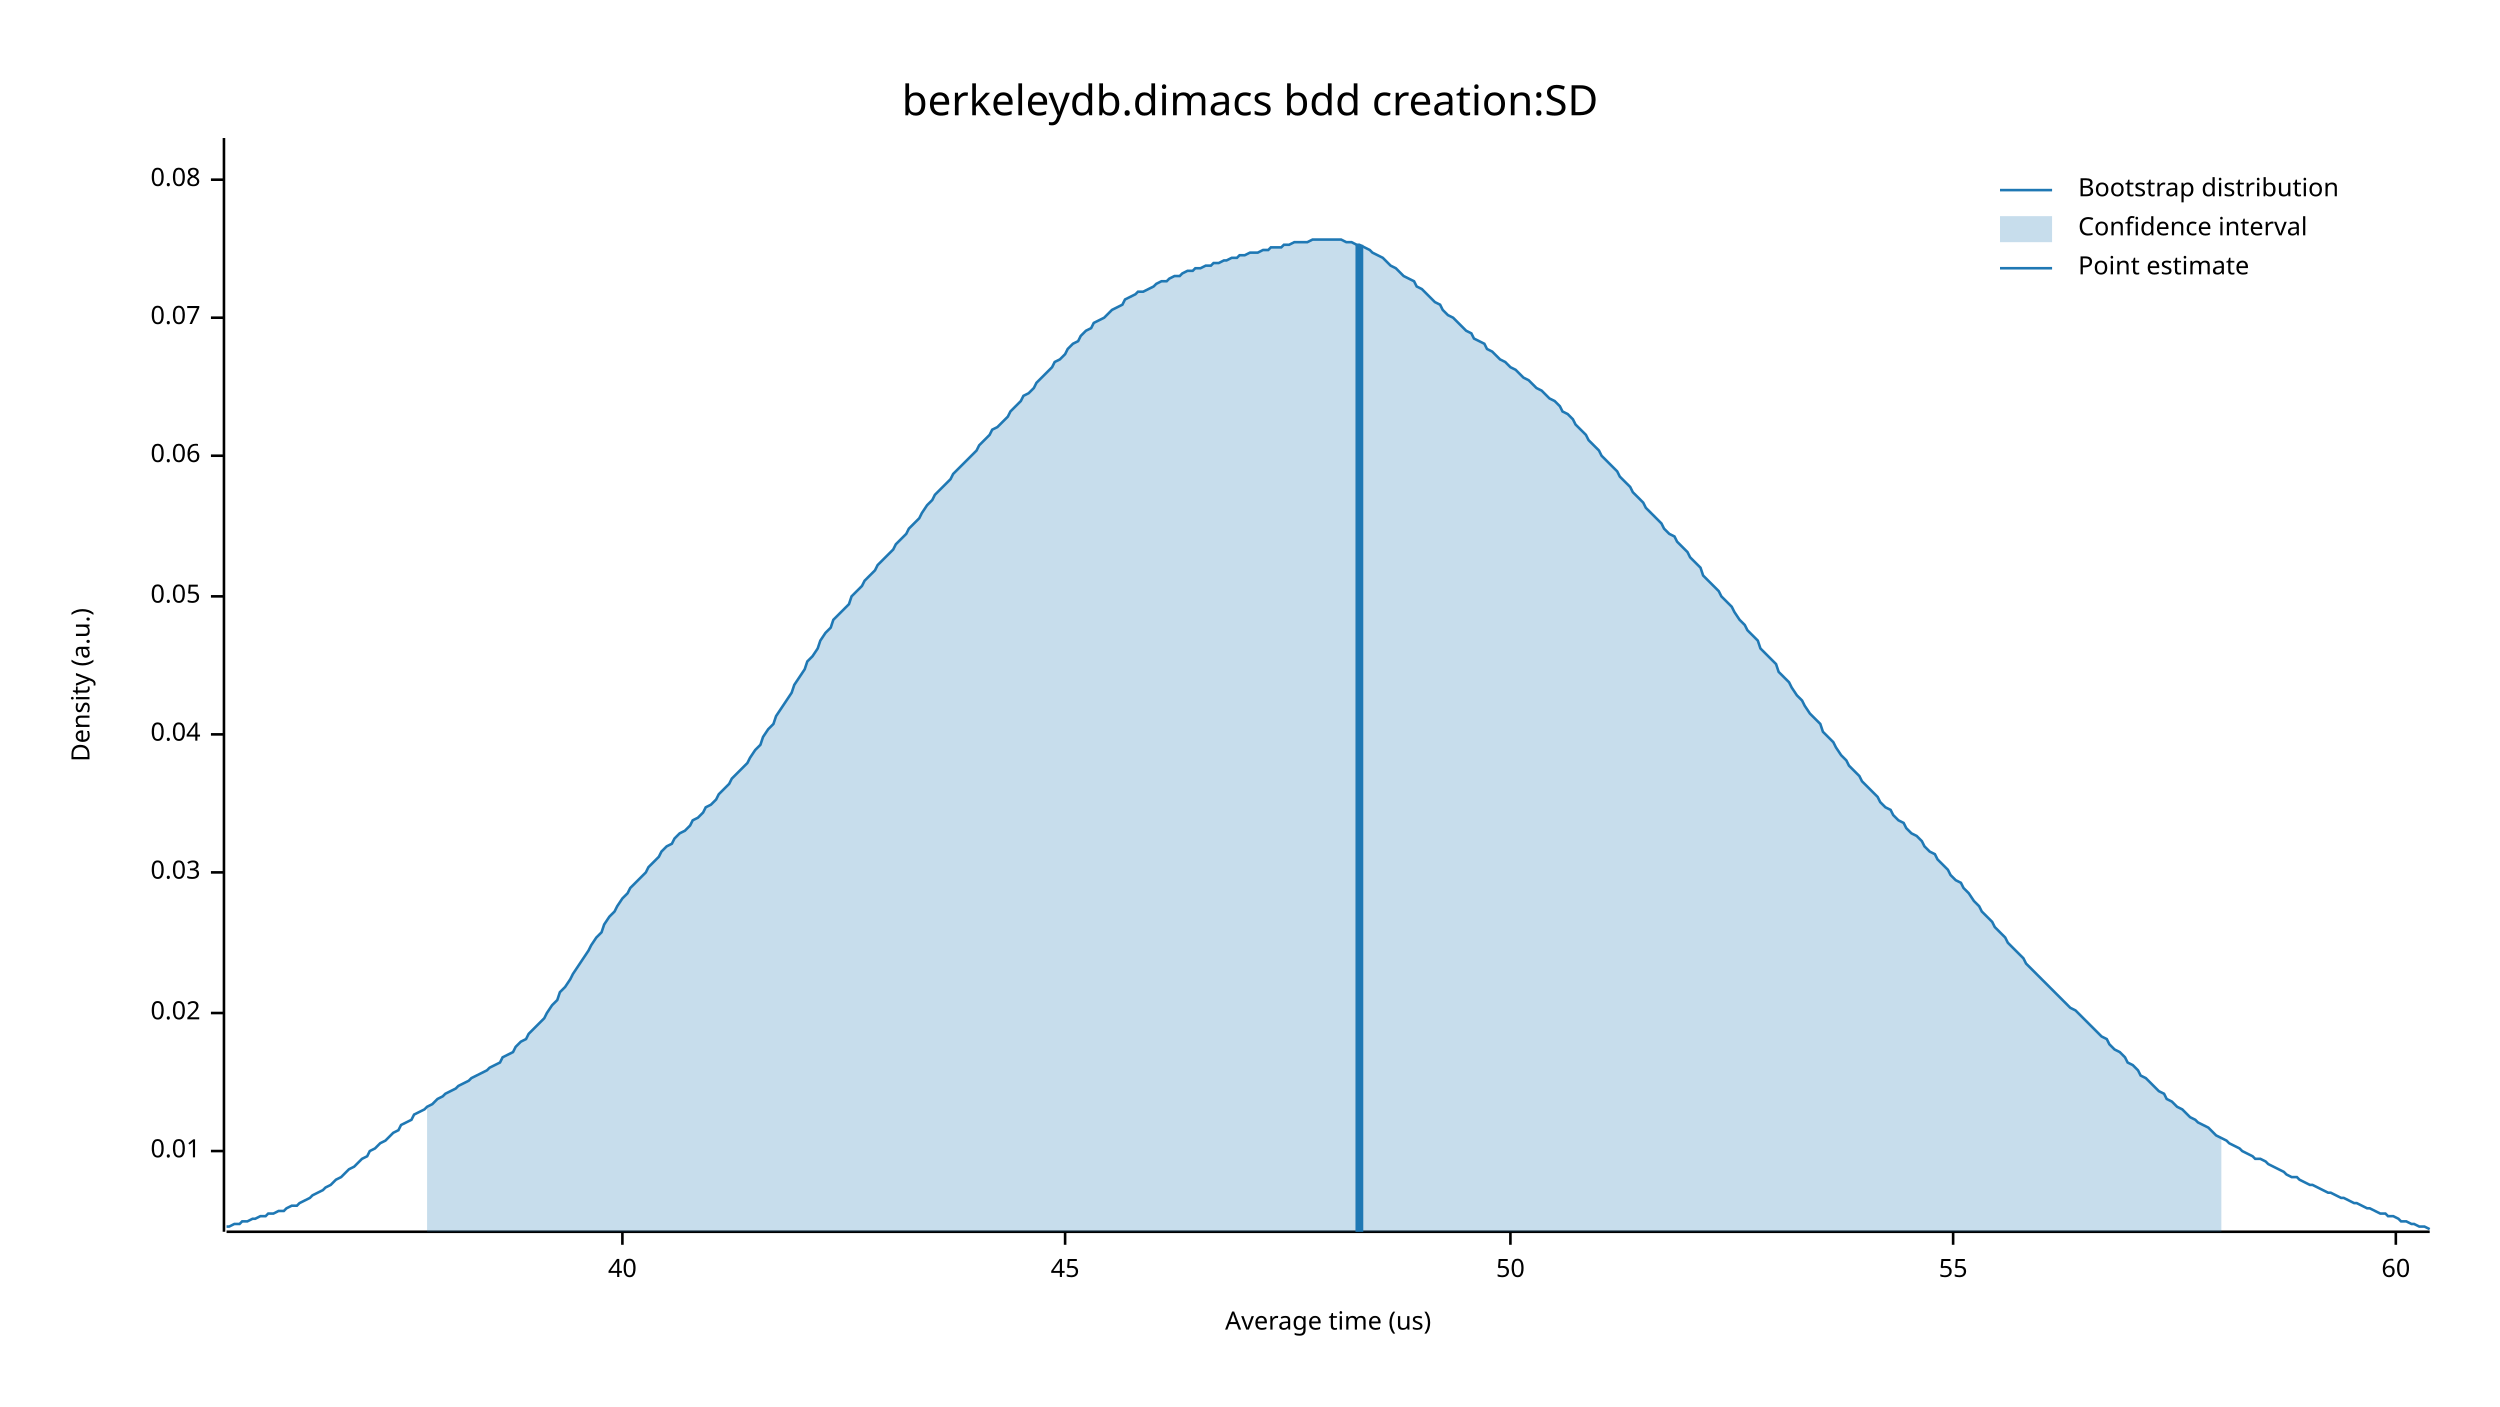
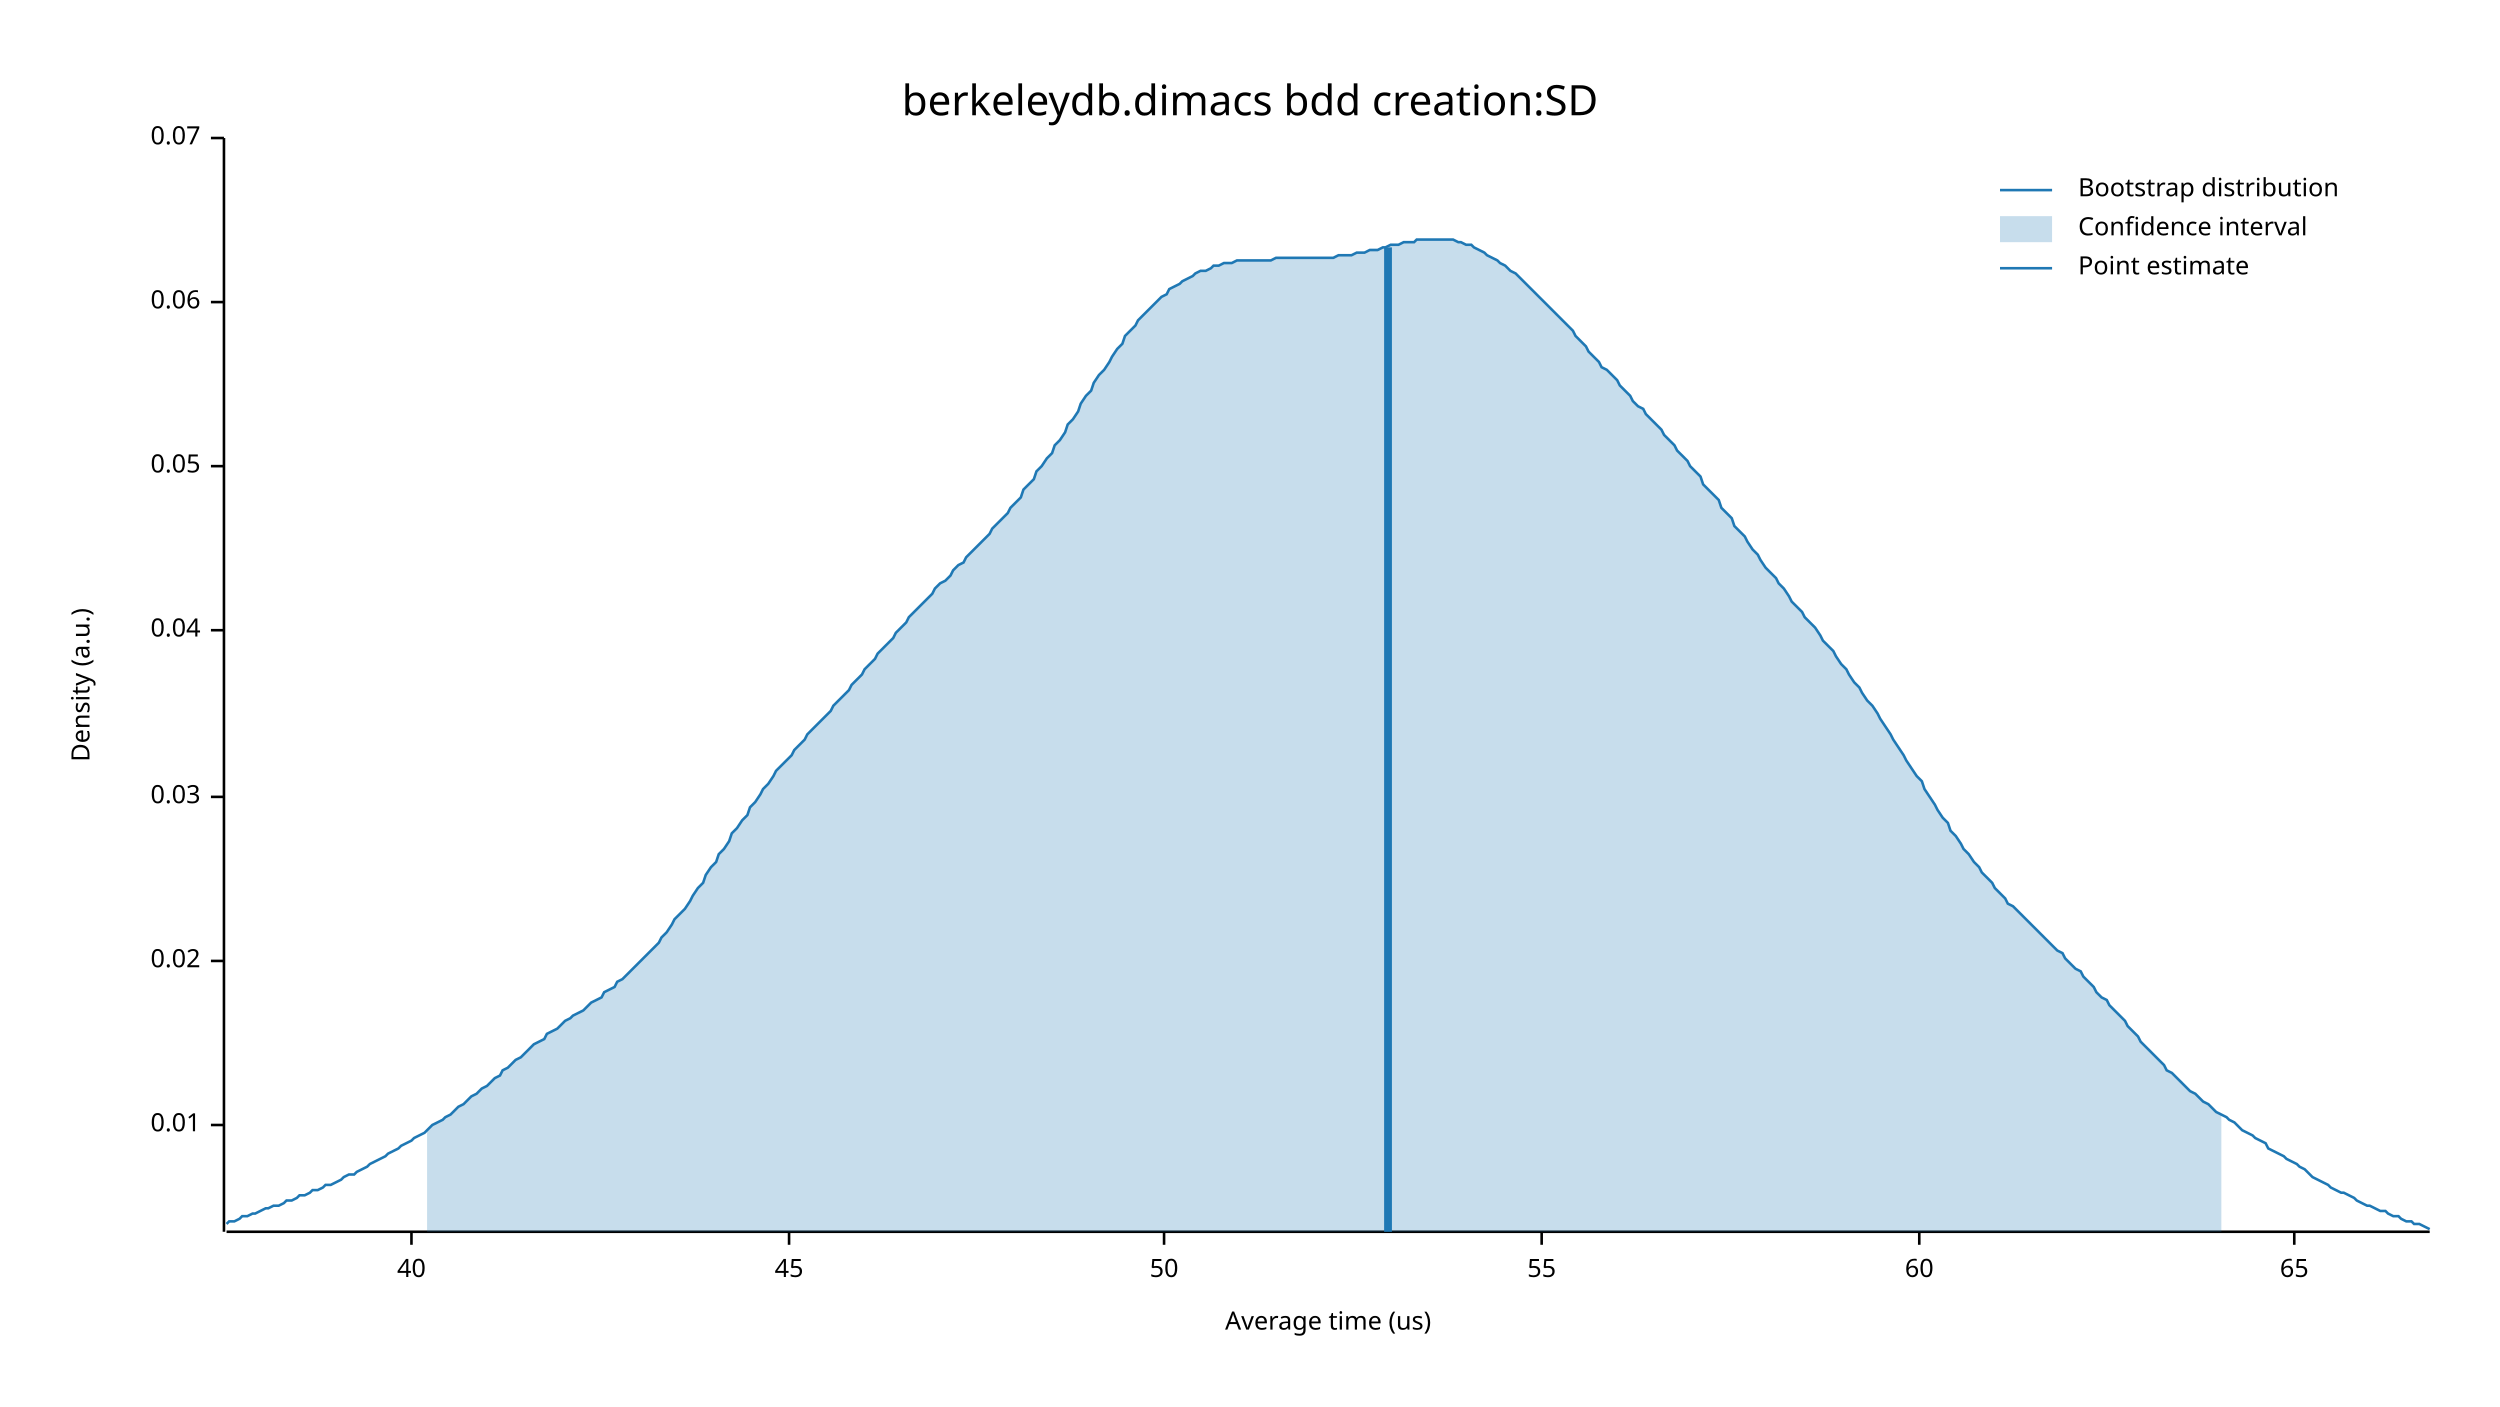
<svg xmlns="http://www.w3.org/2000/svg" width="960" height="540" viewBox="0 0 960 540">
  <text x="480" y="32" dy="0.76em" text-anchor="middle" font-family="sans-serif" font-size="16.129" opacity="1" fill="#000000">
berkeleydb.dimacs bdd creation:SD
</text>
  <text x="27" y="263" dy="0.76em" text-anchor="middle" font-family="sans-serif" font-size="9.677" opacity="1" fill="#000000" transform="rotate(270, 27, 263)">
Density (a.u.)
</text>
  <text x="510" y="513" dy="-0.5ex" text-anchor="middle" font-family="sans-serif" font-size="9.677" opacity="1" fill="#000000">
Average time (us)
</text>
  <polyline fill="none" opacity="1" stroke="#000000" stroke-width="1" points="86,53 86,473 " />
-   <text x="77" y="442" dy="0.5ex" text-anchor="end" font-family="sans-serif" font-size="9.677" opacity="1" fill="#000000">
+   <text x="77" y="432" dy="0.5ex" text-anchor="end" font-family="sans-serif" font-size="9.677" opacity="1" fill="#000000">
0.01
</text>
-   <polyline fill="none" opacity="1" stroke="#000000" stroke-width="1" points="81,442 86,442 " />
-   <text x="77" y="389" dy="0.5ex" text-anchor="end" font-family="sans-serif" font-size="9.677" opacity="1" fill="#000000">
+   <polyline fill="none" opacity="1" stroke="#000000" stroke-width="1" points="81,432 86,432 " />
+   <text x="77" y="369" dy="0.5ex" text-anchor="end" font-family="sans-serif" font-size="9.677" opacity="1" fill="#000000">
0.02
</text>
-   <polyline fill="none" opacity="1" stroke="#000000" stroke-width="1" points="81,389 86,389 " />
-   <text x="77" y="335" dy="0.5ex" text-anchor="end" font-family="sans-serif" font-size="9.677" opacity="1" fill="#000000">
+   <polyline fill="none" opacity="1" stroke="#000000" stroke-width="1" points="81,369 86,369 " />
+   <text x="77" y="306" dy="0.5ex" text-anchor="end" font-family="sans-serif" font-size="9.677" opacity="1" fill="#000000">
0.03
</text>
-   <polyline fill="none" opacity="1" stroke="#000000" stroke-width="1" points="81,335 86,335 " />
-   <text x="77" y="282" dy="0.5ex" text-anchor="end" font-family="sans-serif" font-size="9.677" opacity="1" fill="#000000">
+   <polyline fill="none" opacity="1" stroke="#000000" stroke-width="1" points="81,306 86,306 " />
+   <text x="77" y="242" dy="0.5ex" text-anchor="end" font-family="sans-serif" font-size="9.677" opacity="1" fill="#000000">
0.04
</text>
-   <polyline fill="none" opacity="1" stroke="#000000" stroke-width="1" points="81,282 86,282 " />
-   <text x="77" y="229" dy="0.5ex" text-anchor="end" font-family="sans-serif" font-size="9.677" opacity="1" fill="#000000">
+   <polyline fill="none" opacity="1" stroke="#000000" stroke-width="1" points="81,242 86,242 " />
+   <text x="77" y="179" dy="0.5ex" text-anchor="end" font-family="sans-serif" font-size="9.677" opacity="1" fill="#000000">
0.05
</text>
-   <polyline fill="none" opacity="1" stroke="#000000" stroke-width="1" points="81,229 86,229 " />
-   <text x="77" y="175" dy="0.5ex" text-anchor="end" font-family="sans-serif" font-size="9.677" opacity="1" fill="#000000">
+   <polyline fill="none" opacity="1" stroke="#000000" stroke-width="1" points="81,179 86,179 " />
+   <text x="77" y="116" dy="0.5ex" text-anchor="end" font-family="sans-serif" font-size="9.677" opacity="1" fill="#000000">
0.06
</text>
-   <polyline fill="none" opacity="1" stroke="#000000" stroke-width="1" points="81,175 86,175 " />
-   <text x="77" y="122" dy="0.5ex" text-anchor="end" font-family="sans-serif" font-size="9.677" opacity="1" fill="#000000">
+   <polyline fill="none" opacity="1" stroke="#000000" stroke-width="1" points="81,116 86,116 " />
+   <text x="77" y="53" dy="0.5ex" text-anchor="end" font-family="sans-serif" font-size="9.677" opacity="1" fill="#000000">
0.07
</text>
-   <polyline fill="none" opacity="1" stroke="#000000" stroke-width="1" points="81,122 86,122 " />
-   <text x="77" y="69" dy="0.5ex" text-anchor="end" font-family="sans-serif" font-size="9.677" opacity="1" fill="#000000">
- 0.08
- </text>
-   <polyline fill="none" opacity="1" stroke="#000000" stroke-width="1" points="81,69 86,69 " />
+   <polyline fill="none" opacity="1" stroke="#000000" stroke-width="1" points="81,53 86,53 " />
  <polyline fill="none" opacity="1" stroke="#000000" stroke-width="1" points="87,473 933,473 " />
-   <text x="239" y="483" dy="0.76em" text-anchor="middle" font-family="sans-serif" font-size="9.677" opacity="1" fill="#000000">
+   <text x="158" y="483" dy="0.76em" text-anchor="middle" font-family="sans-serif" font-size="9.677" opacity="1" fill="#000000">
40
</text>
-   <polyline fill="none" opacity="1" stroke="#000000" stroke-width="1" points="239,473 239,478 " />
-   <text x="409" y="483" dy="0.76em" text-anchor="middle" font-family="sans-serif" font-size="9.677" opacity="1" fill="#000000">
+   <polyline fill="none" opacity="1" stroke="#000000" stroke-width="1" points="158,473 158,478 " />
+   <text x="303" y="483" dy="0.76em" text-anchor="middle" font-family="sans-serif" font-size="9.677" opacity="1" fill="#000000">
45
</text>
-   <polyline fill="none" opacity="1" stroke="#000000" stroke-width="1" points="409,473 409,478 " />
-   <text x="580" y="483" dy="0.76em" text-anchor="middle" font-family="sans-serif" font-size="9.677" opacity="1" fill="#000000">
+   <polyline fill="none" opacity="1" stroke="#000000" stroke-width="1" points="303,473 303,478 " />
+   <text x="447" y="483" dy="0.76em" text-anchor="middle" font-family="sans-serif" font-size="9.677" opacity="1" fill="#000000">
50
</text>
-   <polyline fill="none" opacity="1" stroke="#000000" stroke-width="1" points="580,473 580,478 " />
-   <text x="750" y="483" dy="0.76em" text-anchor="middle" font-family="sans-serif" font-size="9.677" opacity="1" fill="#000000">
+   <polyline fill="none" opacity="1" stroke="#000000" stroke-width="1" points="447,473 447,478 " />
+   <text x="592" y="483" dy="0.76em" text-anchor="middle" font-family="sans-serif" font-size="9.677" opacity="1" fill="#000000">
55
</text>
-   <polyline fill="none" opacity="1" stroke="#000000" stroke-width="1" points="750,473 750,478 " />
-   <text x="920" y="483" dy="0.76em" text-anchor="middle" font-family="sans-serif" font-size="9.677" opacity="1" fill="#000000">
+   <polyline fill="none" opacity="1" stroke="#000000" stroke-width="1" points="592,473 592,478 " />
+   <text x="737" y="483" dy="0.76em" text-anchor="middle" font-family="sans-serif" font-size="9.677" opacity="1" fill="#000000">
60
</text>
-   <polyline fill="none" opacity="1" stroke="#000000" stroke-width="1" points="920,473 920,478 " />
-   <polyline fill="none" opacity="1" stroke="#1F78B4" stroke-width="1" points="87,471 88,471 90,470 92,470 93,469 95,469 97,468 98,468 100,467 102,467 103,466 105,466 107,465 109,465 110,464 112,463 114,463 115,462 117,461 119,460 120,459 122,458 124,457 125,456 127,455 129,453 131,452 132,451 134,449 136,448 137,447 139,445 141,444 142,442 144,441 146,439 148,438 149,437 151,435 153,434 154,432 156,431 158,430 159,428 161,427 163,426 164,425 166,424 168,422 170,421 171,420 173,419 175,418 176,417 178,416 180,415 181,414 183,413 185,412 187,411 188,410 190,409 192,408 193,406 195,405 197,404 198,402 200,400 202,399 203,397 205,395 207,393 209,391 210,389 212,386 214,384 215,381 217,379 219,376 220,374 222,371 224,368 226,365 227,363 229,360 231,358 232,355 234,352 236,350 237,348 239,345 241,343 242,341 244,339 246,337 248,335 249,333 251,331 253,329 254,327 256,325 258,324 259,322 261,320 263,319 265,317 266,315 268,314 270,312 271,310 273,309 275,307 276,305 278,303 280,301 281,299 283,297 285,295 287,293 288,291 290,288 292,286 293,283 295,280 297,278 298,275 300,272 302,269 304,266 305,263 307,260 309,257 310,254 312,252 314,249 315,246 317,243 319,241 320,238 322,236 324,234 326,232 327,229 329,227 331,225 332,223 334,221 336,219 337,217 339,215 341,213 343,211 344,209 346,207 348,205 349,203 351,201 353,199 354,197 356,194 358,192 359,190 361,188 363,186 365,184 366,182 368,180 370,178 371,177 373,175 375,173 376,171 378,169 380,167 381,165 383,164 385,162 387,160 388,158 390,156 392,154 393,152 395,151 397,149 398,147 400,145 402,143 404,141 405,139 407,138 409,136 410,134 412,132 414,131 415,129 417,127 419,126 420,124 422,123 424,122 426,120 427,119 429,118 431,117 432,115 434,114 436,113 437,112 439,112 441,111 443,110 444,109 446,108 448,108 449,107 451,106 453,106 454,105 456,104 458,104 459,103 461,103 463,102 465,102 466,101 468,101 470,100 471,100 473,99 475,99 476,98 478,98 480,97 482,97 483,97 485,96 487,96 488,95 490,95 492,95 493,94 495,94 497,93 498,93 500,93 502,93 504,92 505,92 507,92 509,92 510,92 512,92 514,92 515,92 517,93 519,93 521,94 522,94 524,95 526,96 527,97 529,98 531,99 532,100 534,102 536,103 537,104 539,106 541,107 543,108 544,110 546,111 548,113 549,114 551,116 553,117 554,119 556,121 558,122 560,124 561,125 563,127 565,128 566,130 568,131 570,132 571,134 573,135 575,137 576,138 578,139 580,141 582,142 583,143 585,145 587,146 588,147 590,149 592,150 593,151 595,153 597,154 599,156 600,158 602,159 604,161 605,163 607,165 609,167 610,169 612,171 614,173 615,175 617,177 619,179 621,181 622,183 624,185 626,187 627,189 629,191 631,193 632,195 634,197 636,199 638,201 639,203 641,205 643,206 644,208 646,210 648,212 649,214 651,216 653,218 654,221 656,223 658,225 660,227 661,229 663,231 665,233 666,235 668,238 670,240 671,242 673,244 675,246 676,249 678,251 680,253 682,255 683,258 685,260 687,262 688,264 690,267 692,269 693,271 695,274 697,276 699,278 700,281 702,283 704,285 705,287 707,290 709,292 710,294 712,296 714,298 715,300 717,302 719,304 721,306 722,308 724,310 726,311 727,313 729,315 731,316 732,318 734,320 736,321 738,323 739,325 741,327 743,328 744,330 746,332 748,334 749,336 751,338 753,339 754,341 756,343 758,346 760,348 761,350 763,352 765,354 766,356 768,358 770,360 771,362 773,364 775,366 777,368 778,370 780,372 782,374 783,375 785,377 787,379 788,380 790,382 792,384 793,385 795,387 797,388 799,390 800,391 802,393 804,395 805,396 807,398 809,399 810,401 812,403 814,404 816,406 817,408 819,409 821,411 822,413 824,414 826,416 827,417 829,419 831,420 832,422 834,423 836,425 838,426 839,427 841,429 843,430 844,431 846,432 848,433 849,434 851,436 853,437 855,438 856,439 858,440 860,441 861,442 863,443 865,444 866,445 868,445 870,446 871,447 873,448 875,449 877,450 878,451 880,452 882,452 883,453 885,454 887,455 888,455 890,456 892,457 894,458 895,458 897,459 899,460 900,460 902,461 904,462 905,462 907,463 909,464 910,464 912,465 914,466 916,466 917,467 919,467 921,468 922,469 924,469 926,470 927,470 929,471 931,471 933,472 " />
-   <polygon opacity="0.25" fill="#1F78B4" points="164,425 166,424 168,422 170,421 171,420 173,419 175,418 176,417 178,416 180,415 181,414 183,413 185,412 187,411 188,410 190,409 192,408 193,406 195,405 197,404 198,402 200,400 202,399 203,397 205,395 207,393 209,391 210,389 212,386 214,384 215,381 217,379 219,376 220,374 222,371 224,368 226,365 227,363 229,360 231,358 232,355 234,352 236,350 237,348 239,345 241,343 242,341 244,339 246,337 248,335 249,333 251,331 253,329 254,327 256,325 258,324 259,322 261,320 263,319 265,317 266,315 268,314 270,312 271,310 273,309 275,307 276,305 278,303 280,301 281,299 283,297 285,295 287,293 288,291 290,288 292,286 293,283 295,280 297,278 298,275 300,272 302,269 304,266 305,263 307,260 309,257 310,254 312,252 314,249 315,246 317,243 319,241 320,238 322,236 324,234 326,232 327,229 329,227 331,225 332,223 334,221 336,219 337,217 339,215 341,213 343,211 344,209 346,207 348,205 349,203 351,201 353,199 354,197 356,194 358,192 359,190 361,188 363,186 365,184 366,182 368,180 370,178 371,177 373,175 375,173 376,171 378,169 380,167 381,165 383,164 385,162 387,160 388,158 390,156 392,154 393,152 395,151 397,149 398,147 400,145 402,143 404,141 405,139 407,138 409,136 410,134 412,132 414,131 415,129 417,127 419,126 420,124 422,123 424,122 426,120 427,119 429,118 431,117 432,115 434,114 436,113 437,112 439,112 441,111 443,110 444,109 446,108 448,108 449,107 451,106 453,106 454,105 456,104 458,104 459,103 461,103 463,102 465,102 466,101 468,101 470,100 471,100 473,99 475,99 476,98 478,98 480,97 482,97 483,97 485,96 487,96 488,95 490,95 492,95 493,94 495,94 497,93 498,93 500,93 502,93 504,92 505,92 507,92 509,92 510,92 512,92 514,92 515,92 517,93 519,93 521,94 522,94 524,95 526,96 527,97 529,98 531,99 532,100 534,102 536,103 537,104 539,106 541,107 543,108 544,110 546,111 548,113 549,114 551,116 553,117 554,119 556,121 558,122 560,124 561,125 563,127 565,128 566,130 568,131 570,132 571,134 573,135 575,137 576,138 578,139 580,141 582,142 583,143 585,145 587,146 588,147 590,149 592,150 593,151 595,153 597,154 599,156 600,158 602,159 604,161 605,163 607,165 609,167 610,169 612,171 614,173 615,175 617,177 619,179 621,181 622,183 624,185 626,187 627,189 629,191 631,193 632,195 634,197 636,199 638,201 639,203 641,205 643,206 644,208 646,210 648,212 649,214 651,216 653,218 654,221 656,223 658,225 660,227 661,229 663,231 665,233 666,235 668,238 670,240 671,242 673,244 675,246 676,249 678,251 680,253 682,255 683,258 685,260 687,262 688,264 690,267 692,269 693,271 695,274 697,276 699,278 700,281 702,283 704,285 705,287 707,290 709,292 710,294 712,296 714,298 715,300 717,302 719,304 721,306 722,308 724,310 726,311 727,313 729,315 731,316 732,318 734,320 736,321 738,323 739,325 741,327 743,328 744,330 746,332 748,334 749,336 751,338 753,339 754,341 756,343 758,346 760,348 761,350 763,352 765,354 766,356 768,358 770,360 771,362 773,364 775,366 777,368 778,370 780,372 782,374 783,375 785,377 787,379 788,380 790,382 792,384 793,385 795,387 797,388 799,390 800,391 802,393 804,395 805,396 807,398 809,399 810,401 812,403 814,404 816,406 817,408 819,409 821,411 822,413 824,414 826,416 827,417 829,419 831,420 832,422 834,423 836,425 838,426 839,427 841,429 843,430 844,431 846,432 848,433 849,434 851,436 853,437 853,473 164,473 " />
-   <polyline fill="none" opacity="1" stroke="#1F78B4" stroke-width="3" points="522,473 522,94 " />
+   <polyline fill="none" opacity="1" stroke="#000000" stroke-width="1" points="737,473 737,478 " />
+   <text x="881" y="483" dy="0.76em" text-anchor="middle" font-family="sans-serif" font-size="9.677" opacity="1" fill="#000000">
+ 65
+ </text>
+   <polyline fill="none" opacity="1" stroke="#000000" stroke-width="1" points="881,473 881,478 " />
+   <polyline fill="none" opacity="1" stroke="#1F78B4" stroke-width="1" points="87,470 88,469 90,469 92,468 93,467 95,467 97,466 98,466 100,465 102,464 103,464 105,463 107,463 109,462 110,461 112,461 114,460 115,459 117,459 119,458 120,457 122,457 124,456 125,455 127,455 129,454 131,453 132,452 134,451 136,451 137,450 139,449 141,448 142,447 144,446 146,445 148,444 149,443 151,442 153,441 154,440 156,439 158,438 159,437 161,436 163,435 164,434 166,432 168,431 170,430 171,429 173,428 175,426 176,425 178,424 180,422 181,421 183,420 185,418 187,417 188,416 190,414 192,413 193,411 195,410 197,408 198,407 200,406 202,404 203,403 205,401 207,400 209,399 210,397 212,396 214,395 215,394 217,392 219,391 220,390 222,389 224,388 226,386 227,385 229,384 231,383 232,381 234,380 236,379 237,377 239,376 241,374 242,373 244,371 246,369 248,367 249,366 251,364 253,362 254,360 256,358 258,355 259,353 261,351 263,349 265,346 266,344 268,341 270,339 271,336 273,333 275,331 276,328 278,326 280,323 281,320 283,318 285,315 287,313 288,310 290,308 292,305 293,303 295,301 297,298 298,296 300,294 302,292 304,290 305,288 307,286 309,284 310,282 312,280 314,278 315,277 317,275 319,273 320,271 322,269 324,267 326,265 327,263 329,261 331,259 332,257 334,255 336,253 337,251 339,249 341,247 343,245 344,243 346,241 348,239 349,237 351,235 353,233 354,232 356,230 358,228 359,226 361,224 363,223 365,221 366,219 368,217 370,216 371,214 373,212 375,210 376,209 378,207 380,205 381,203 383,201 385,199 387,197 388,195 390,193 392,191 393,188 395,186 397,184 398,181 400,179 402,176 404,174 405,171 407,169 409,166 410,163 412,161 414,158 415,155 417,152 419,150 420,147 422,144 424,142 426,139 427,137 429,134 431,132 432,129 434,127 436,125 437,123 439,121 441,119 443,117 444,116 446,114 448,113 449,111 451,110 453,109 454,108 456,107 458,106 459,105 461,104 463,104 465,103 466,102 468,102 470,101 471,101 473,101 475,100 476,100 478,100 480,100 482,100 483,100 485,100 487,100 488,100 490,99 492,99 493,99 495,99 497,99 498,99 500,99 502,99 504,99 505,99 507,99 509,99 510,99 512,99 514,98 515,98 517,98 519,98 521,97 522,97 524,97 526,96 527,96 529,96 531,95 532,95 534,94 536,94 537,94 539,93 541,93 543,93 544,92 546,92 548,92 549,92 551,92 553,92 554,92 556,92 558,92 560,93 561,93 563,94 565,94 566,95 568,96 570,97 571,98 573,99 575,100 576,101 578,102 580,104 582,105 583,106 585,108 587,110 588,111 590,113 592,115 593,116 595,118 597,120 599,122 600,123 602,125 604,127 605,129 607,131 609,133 610,135 612,137 614,139 615,141 617,142 619,144 621,146 622,148 624,150 626,152 627,154 629,156 631,157 632,159 634,161 636,163 638,165 639,167 641,169 643,171 644,173 646,175 648,177 649,179 651,181 653,183 654,186 656,188 658,190 660,192 661,195 663,197 665,199 666,202 668,204 670,206 671,208 673,211 675,213 676,215 678,218 680,220 682,222 683,224 685,226 687,229 688,231 690,233 692,235 693,237 695,239 697,241 699,244 700,246 702,248 704,250 705,252 707,255 709,257 710,259 712,262 714,264 715,266 717,269 719,271 721,274 722,276 724,279 726,282 727,284 729,287 731,290 732,292 734,295 736,298 738,300 739,303 741,306 743,309 744,311 746,314 748,316 749,319 751,321 753,324 754,326 756,328 758,331 760,333 761,335 763,337 765,339 766,341 768,343 770,345 771,347 773,348 775,350 777,352 778,353 780,355 782,357 783,358 785,360 787,362 788,363 790,365 792,366 793,368 795,370 797,372 799,373 800,375 802,377 804,379 805,381 807,383 809,384 810,386 812,388 814,390 816,392 817,394 819,396 821,398 822,400 824,402 826,404 827,405 829,407 831,409 832,411 834,412 836,414 838,416 839,417 841,419 843,420 844,421 846,423 848,424 849,425 851,427 853,428 855,429 856,430 858,431 860,433 861,434 863,435 865,436 866,437 868,438 870,439 871,441 873,442 875,443 877,444 878,445 880,446 882,447 883,448 885,449 887,451 888,452 890,453 892,454 894,455 895,456 897,457 899,458 900,458 902,459 904,460 905,461 907,462 909,463 910,463 912,464 914,465 916,465 917,466 919,467 921,467 922,468 924,469 926,469 927,470 929,470 931,471 933,472 " />
+   <polygon opacity="0.25" fill="#1F78B4" points="164,434 166,432 168,431 170,430 171,429 173,428 175,426 176,425 178,424 180,422 181,421 183,420 185,418 187,417 188,416 190,414 192,413 193,411 195,410 197,408 198,407 200,406 202,404 203,403 205,401 207,400 209,399 210,397 212,396 214,395 215,394 217,392 219,391 220,390 222,389 224,388 226,386 227,385 229,384 231,383 232,381 234,380 236,379 237,377 239,376 241,374 242,373 244,371 246,369 248,367 249,366 251,364 253,362 254,360 256,358 258,355 259,353 261,351 263,349 265,346 266,344 268,341 270,339 271,336 273,333 275,331 276,328 278,326 280,323 281,320 283,318 285,315 287,313 288,310 290,308 292,305 293,303 295,301 297,298 298,296 300,294 302,292 304,290 305,288 307,286 309,284 310,282 312,280 314,278 315,277 317,275 319,273 320,271 322,269 324,267 326,265 327,263 329,261 331,259 332,257 334,255 336,253 337,251 339,249 341,247 343,245 344,243 346,241 348,239 349,237 351,235 353,233 354,232 356,230 358,228 359,226 361,224 363,223 365,221 366,219 368,217 370,216 371,214 373,212 375,210 376,209 378,207 380,205 381,203 383,201 385,199 387,197 388,195 390,193 392,191 393,188 395,186 397,184 398,181 400,179 402,176 404,174 405,171 407,169 409,166 410,163 412,161 414,158 415,155 417,152 419,150 420,147 422,144 424,142 426,139 427,137 429,134 431,132 432,129 434,127 436,125 437,123 439,121 441,119 443,117 444,116 446,114 448,113 449,111 451,110 453,109 454,108 456,107 458,106 459,105 461,104 463,104 465,103 466,102 468,102 470,101 471,101 473,101 475,100 476,100 478,100 480,100 482,100 483,100 485,100 487,100 488,100 490,99 492,99 493,99 495,99 497,99 498,99 500,99 502,99 504,99 505,99 507,99 509,99 510,99 512,99 514,98 515,98 517,98 519,98 521,97 522,97 524,97 526,96 527,96 529,96 531,95 532,95 534,94 536,94 537,94 539,93 541,93 543,93 544,92 546,92 548,92 549,92 551,92 553,92 554,92 556,92 558,92 560,93 561,93 563,94 565,94 566,95 568,96 570,97 571,98 573,99 575,100 576,101 578,102 580,104 582,105 583,106 585,108 587,110 588,111 590,113 592,115 593,116 595,118 597,120 599,122 600,123 602,125 604,127 605,129 607,131 609,133 610,135 612,137 614,139 615,141 617,142 619,144 621,146 622,148 624,150 626,152 627,154 629,156 631,157 632,159 634,161 636,163 638,165 639,167 641,169 643,171 644,173 646,175 648,177 649,179 651,181 653,183 654,186 656,188 658,190 660,192 661,195 663,197 665,199 666,202 668,204 670,206 671,208 673,211 675,213 676,215 678,218 680,220 682,222 683,224 685,226 687,229 688,231 690,233 692,235 693,237 695,239 697,241 699,244 700,246 702,248 704,250 705,252 707,255 709,257 710,259 712,262 714,264 715,266 717,269 719,271 721,274 722,276 724,279 726,282 727,284 729,287 731,290 732,292 734,295 736,298 738,300 739,303 741,306 743,309 744,311 746,314 748,316 749,319 751,321 753,324 754,326 756,328 758,331 760,333 761,335 763,337 765,339 766,341 768,343 770,345 771,347 773,348 775,350 777,352 778,353 780,355 782,357 783,358 785,360 787,362 788,363 790,365 792,366 793,368 795,370 797,372 799,373 800,375 802,377 804,379 805,381 807,383 809,384 810,386 812,388 814,390 816,392 817,394 819,396 821,398 822,400 824,402 826,404 827,405 829,407 831,409 832,411 834,412 836,414 838,416 839,417 841,419 843,420 844,421 846,423 848,424 849,425 851,427 853,428 853,473 164,473 " />
+   <polyline fill="none" opacity="1" stroke="#1F78B4" stroke-width="3" points="533,473 533,95 " />
  <text x="798" y="68" dy="0.76em" text-anchor="start" font-family="sans-serif" font-size="9.677" opacity="1" fill="#000000">
Bootstrap distribution
</text>
  <text x="798" y="83" dy="0.76em" text-anchor="start" font-family="sans-serif" font-size="9.677" opacity="1" fill="#000000">
Confidence interval
</text>
  <text x="798" y="98" dy="0.76em" text-anchor="start" font-family="sans-serif" font-size="9.677" opacity="1" fill="#000000">
Point estimate
</text>
  <polyline fill="none" opacity="1" stroke="#1F78B4" stroke-width="1" points="768,73 788,73 " />
  <rect x="768" y="83" width="20" height="10" opacity="0.25" fill="#1F78B4" stroke="none" />
  <polyline fill="none" opacity="1" stroke="#1F78B4" stroke-width="1" points="768,103 788,103 " />
</svg>
